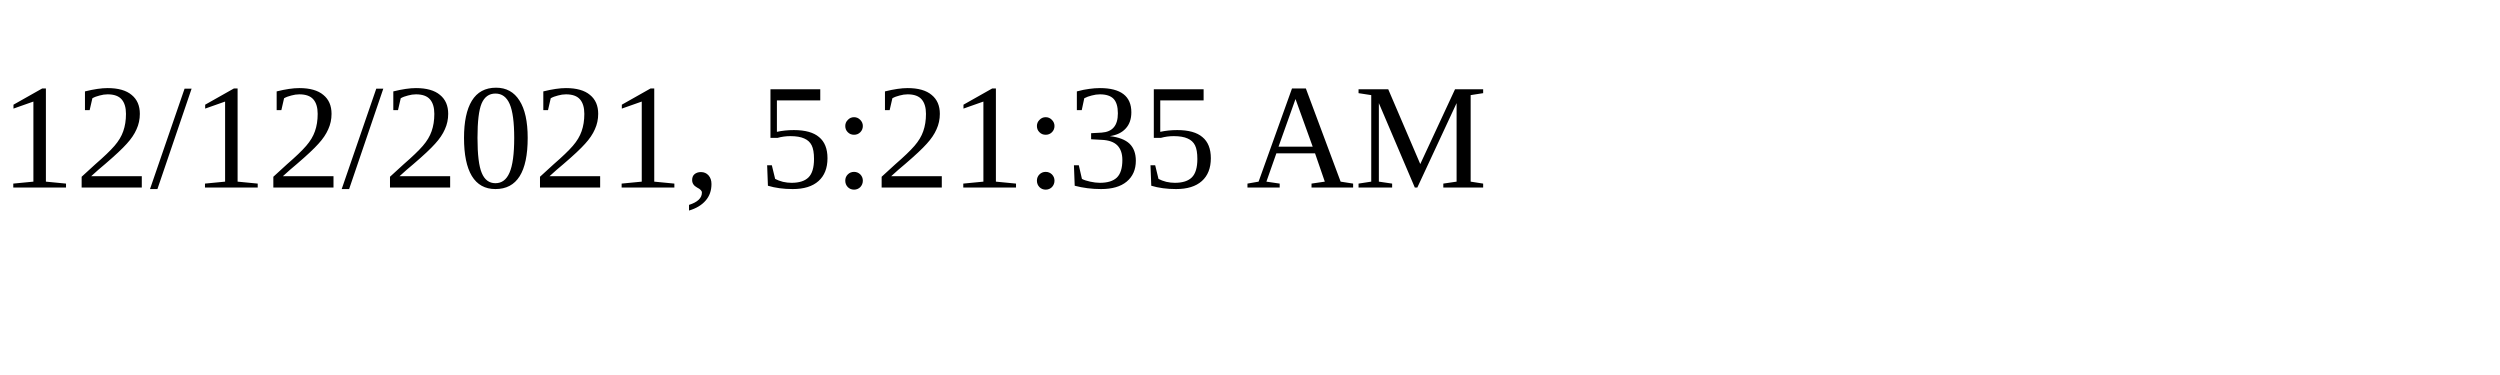
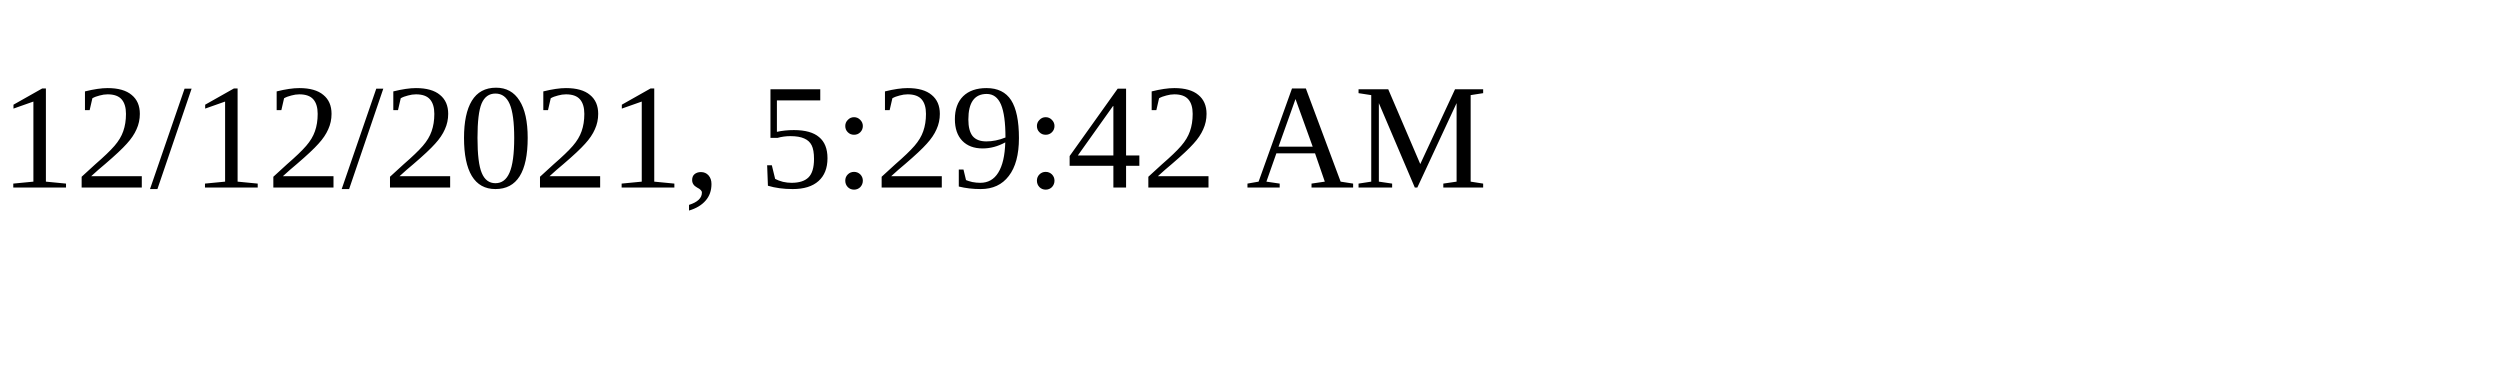
<svg xmlns="http://www.w3.org/2000/svg" height="30" width="200">
-   <text x="0" y="15">12/12/2021, 5:21:35 AM</text>
+   <text x="0" y="15">12/12/2021, 5:29:42 AM</text>
</svg>
